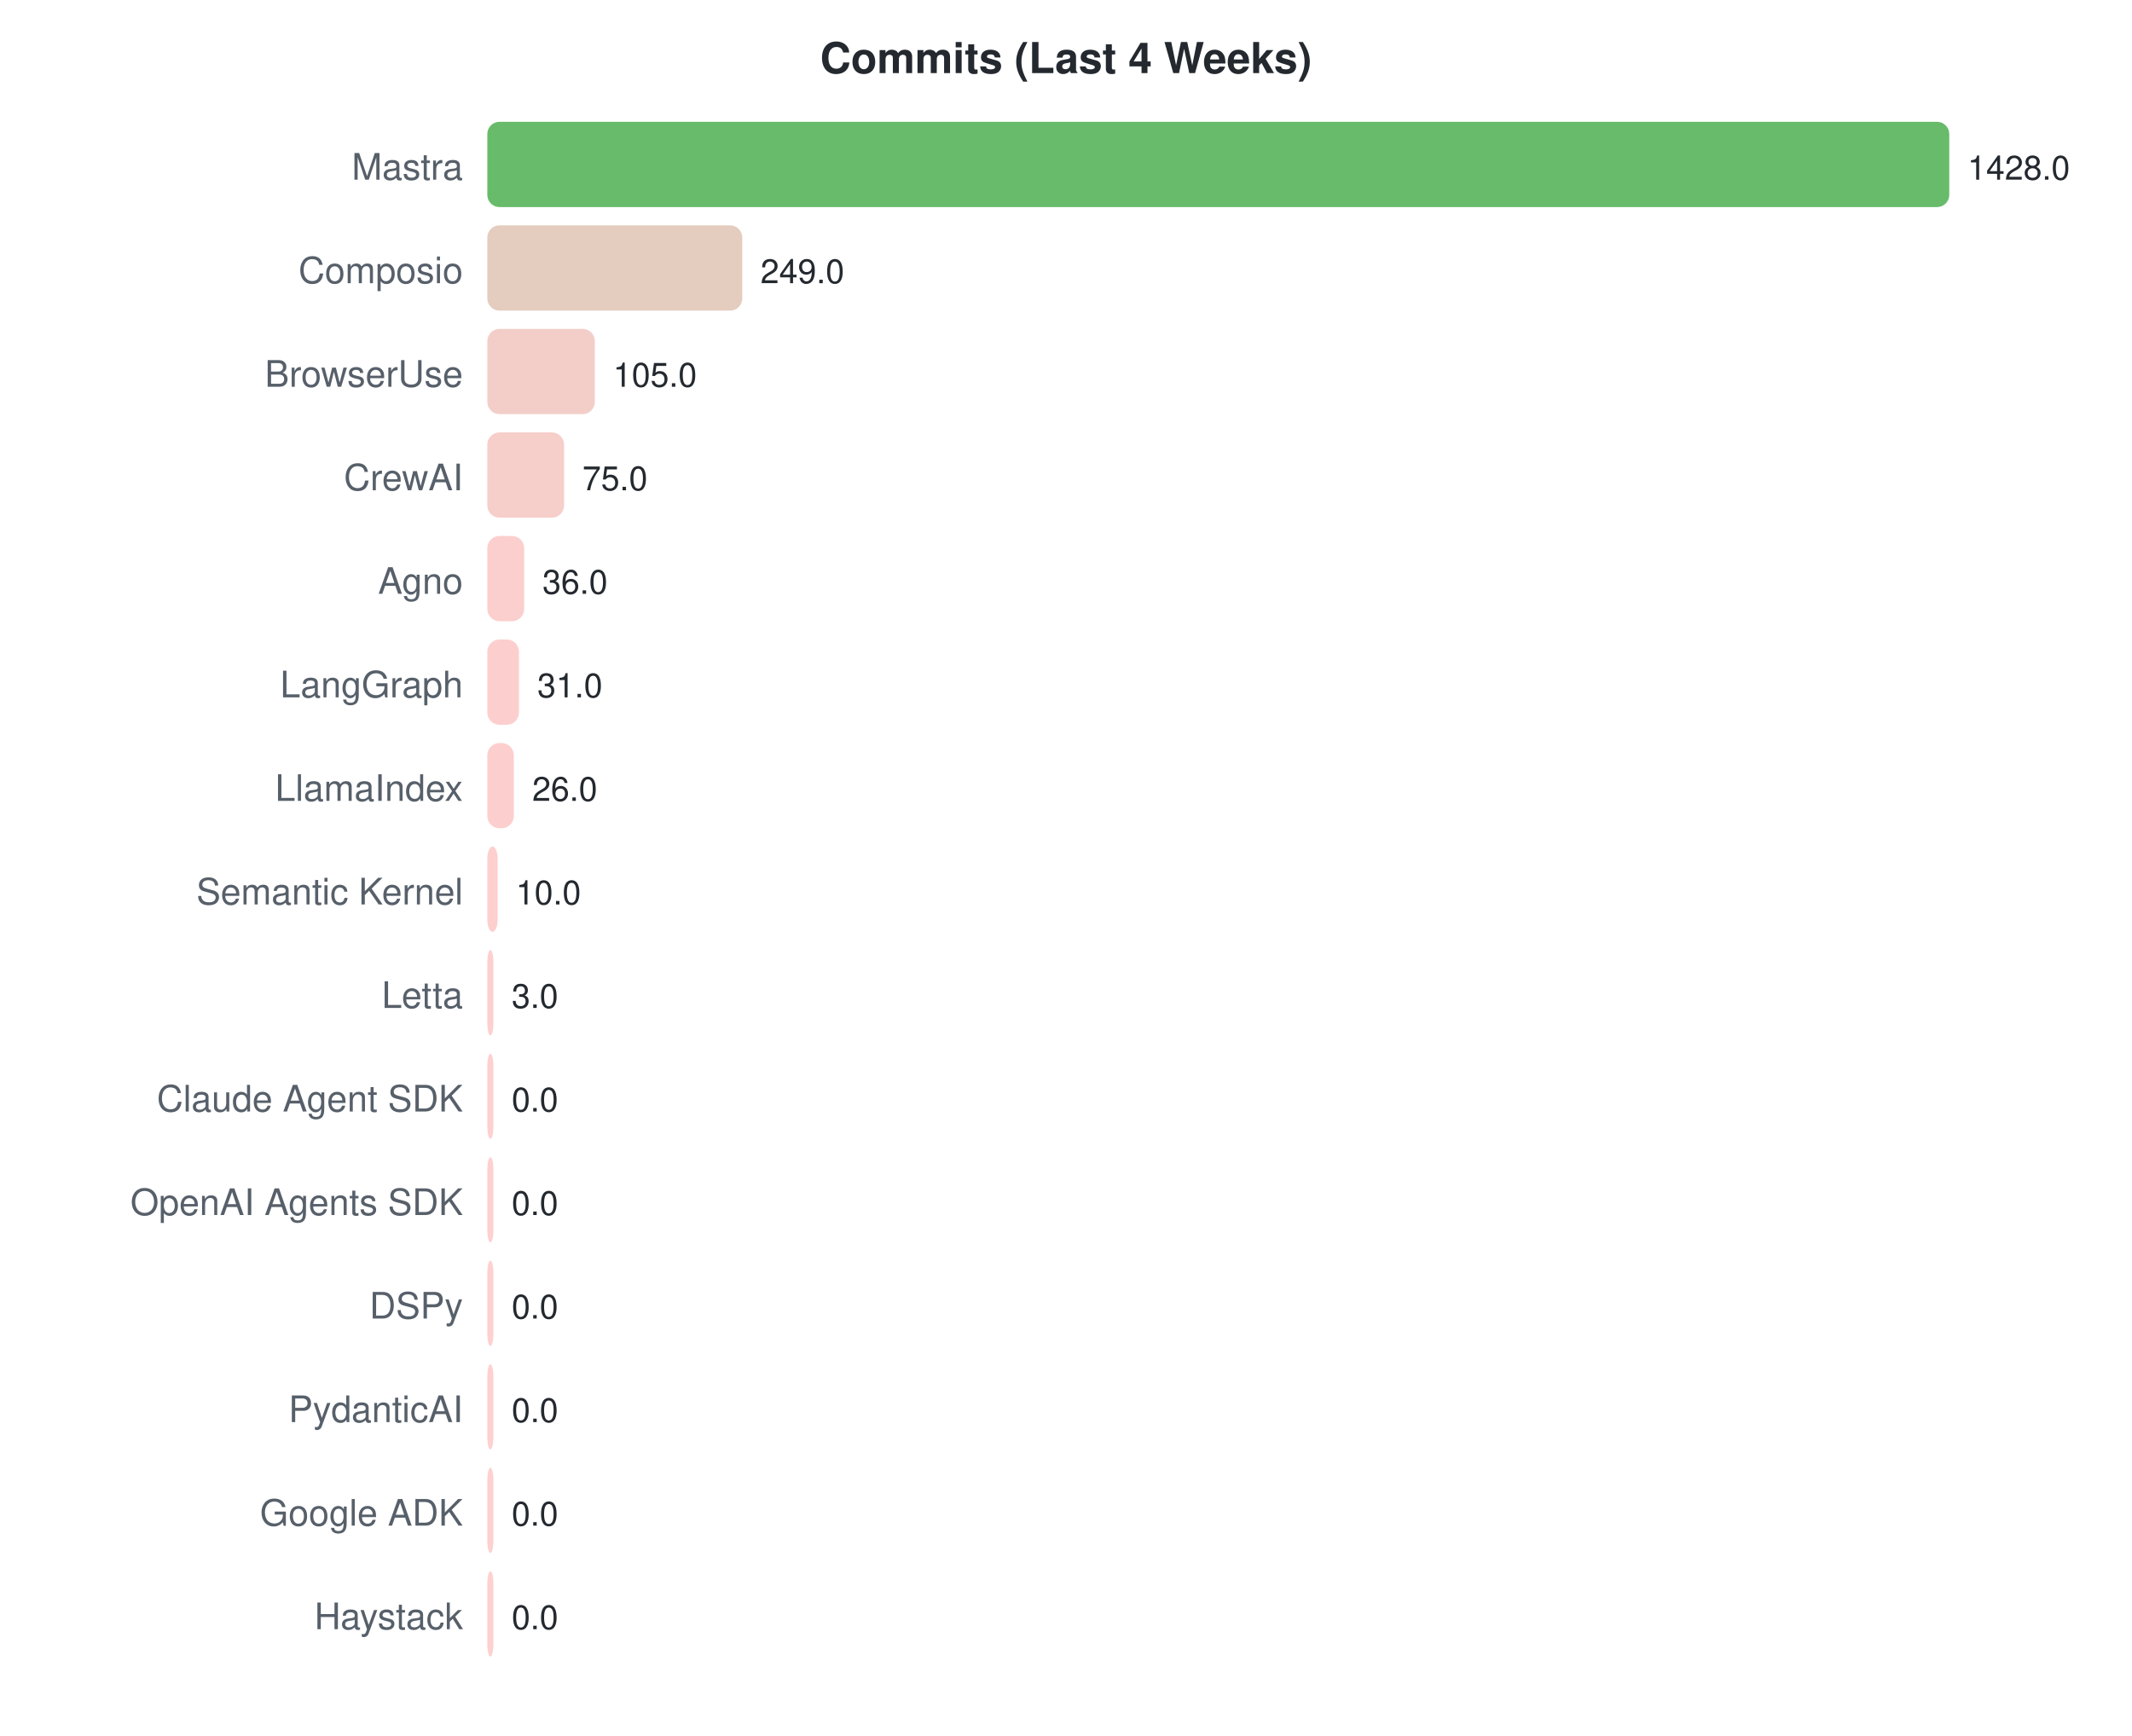
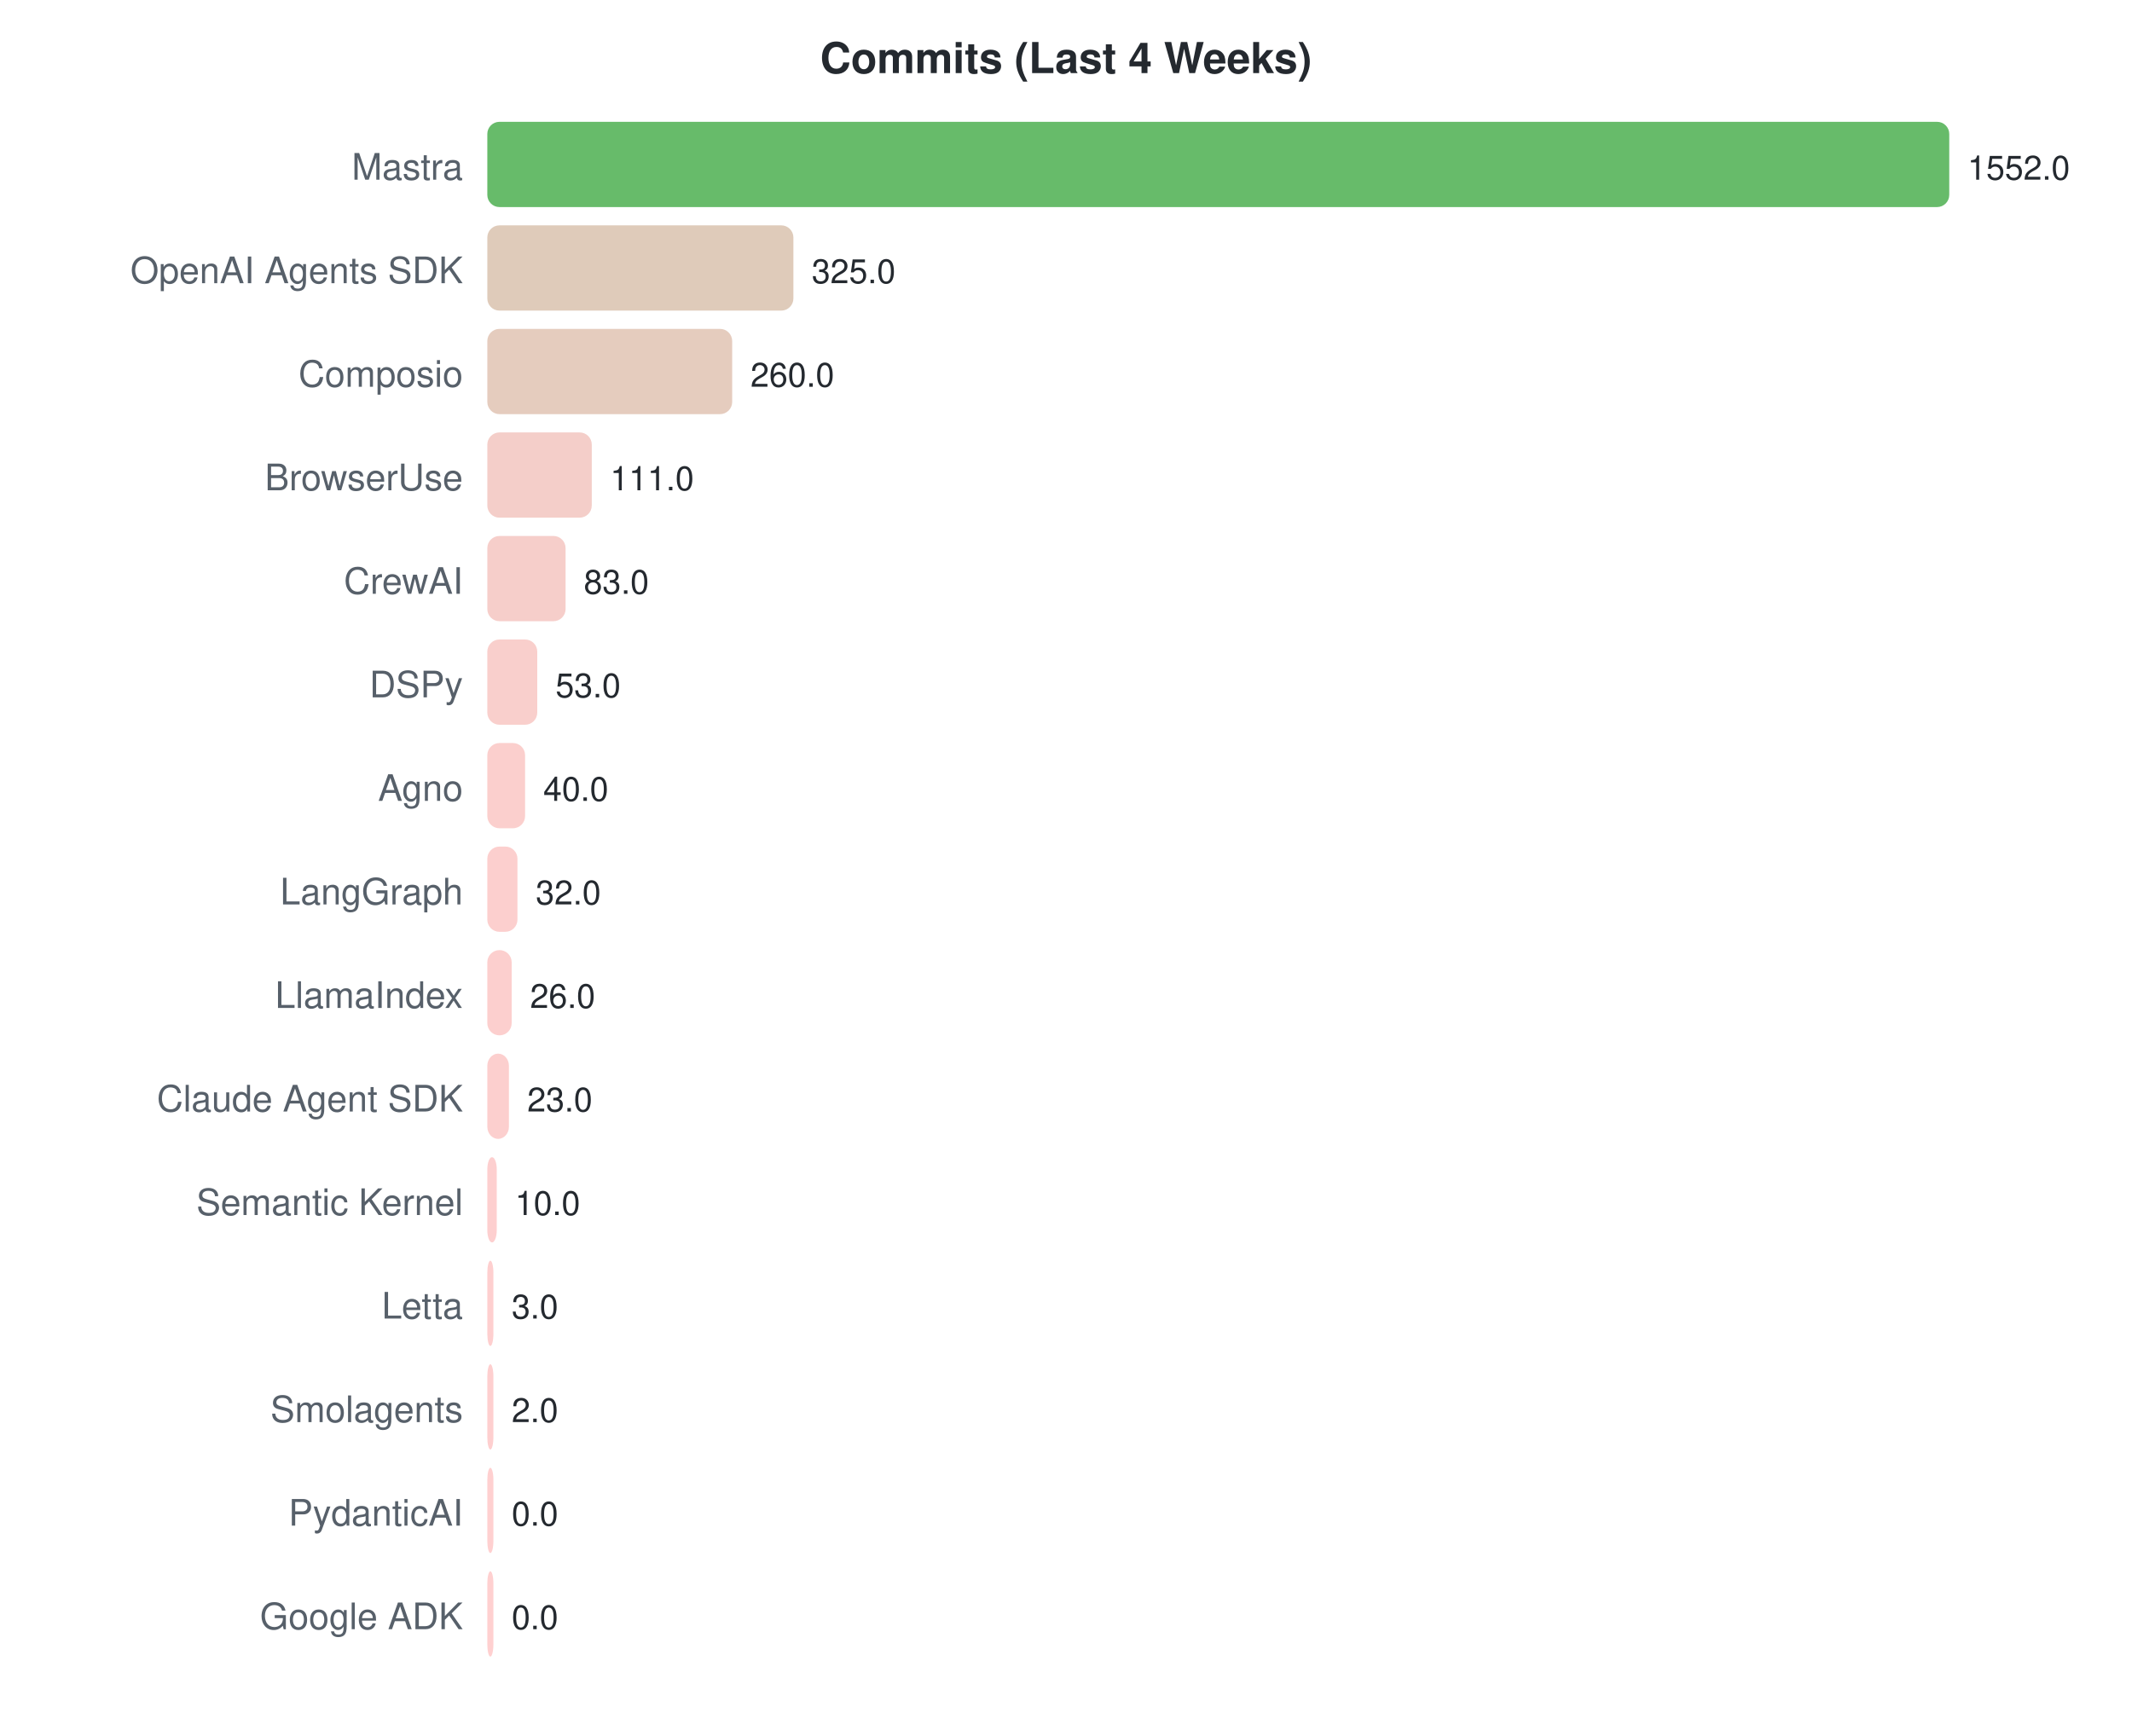
<svg xmlns="http://www.w3.org/2000/svg" width="700" height="570">
  <style>text { font-family: -apple-system, BlinkMacSystemFont, "Segoe UI", Helvetica, Arial, sans-serif; }</style>
  <text x="350" y="24" text-anchor="middle" font-size="14" font-weight="bold" fill="#24292f">Commits (Last 4 Weeks)</text>
  <text x="152" y="59" text-anchor="end" font-size="12" fill="#57606a">Mastra</text>
  <rect x="160" y="40" width="480.0" height="28" rx="4" fill="#4caf50" opacity="0.85" />
-   <text x="646.0" y="59" font-size="11" fill="#24292f">1428.0</text>
-   <text x="152" y="93" text-anchor="end" font-size="12" fill="#57606a">Composio</text>
-   <rect x="160" y="74" width="83.7" height="28" rx="4" fill="#dfc3b3" opacity="0.85" />
-   <text x="249.697" y="93" font-size="11" fill="#24292f">249.0</text>
-   <text x="152" y="127" text-anchor="end" font-size="12" fill="#57606a">BrowserUse</text>
-   <rect x="160" y="108" width="35.3" height="28" rx="4" fill="#f1c6bf" opacity="0.85" />
-   <text x="201.294" y="127" font-size="11" fill="#24292f">105.0</text>
-   <text x="152" y="161" text-anchor="end" font-size="12" fill="#57606a">CrewAI</text>
-   <rect x="160" y="142" width="25.2" height="28" rx="4" fill="#f5c6c1" opacity="0.85" />
-   <text x="191.21" y="161" font-size="11" fill="#24292f">75.0</text>
-   <text x="152" y="195" text-anchor="end" font-size="12" fill="#57606a">Agno</text>
-   <rect x="160" y="176" width="12.1" height="28" rx="4" fill="#fac7c4" opacity="0.85" />
-   <text x="178.101" y="195" font-size="11" fill="#24292f">36.0</text>
-   <text x="152" y="229" text-anchor="end" font-size="12" fill="#57606a">LangGraph</text>
-   <rect x="160" y="210" width="10.4" height="28" rx="4" fill="#fbc7c5" opacity="0.85" />
-   <text x="176.42" y="229" font-size="11" fill="#24292f">31.0</text>
-   <text x="152" y="263" text-anchor="end" font-size="12" fill="#57606a">LlamaIndex</text>
-   <rect x="160" y="244" width="8.7" height="28" rx="4" fill="#fbc7c5" opacity="0.85" />
-   <text x="174.739" y="263" font-size="11" fill="#24292f">26.0</text>
-   <text x="152" y="297" text-anchor="end" font-size="12" fill="#57606a">Semantic Kernel</text>
-   <rect x="160" y="278" width="3.4" height="28" rx="4" fill="#fdc7c7" opacity="0.85" />
-   <text x="169.361" y="297" font-size="11" fill="#24292f">10.0</text>
-   <text x="152" y="331" text-anchor="end" font-size="12" fill="#57606a">Letta</text>
-   <rect x="160" y="312" width="2.0" height="28" rx="4" fill="#fec7c7" opacity="0.85" />
-   <text x="168" y="331" font-size="11" fill="#24292f">3.0</text>
+   <text x="646.0" y="59" font-size="11" fill="#24292f">1552.0</text>
+   <text x="152" y="93" text-anchor="end" font-size="12" fill="#57606a">OpenAI Agents SDK</text>
+   <rect x="160" y="74" width="100.5" height="28" rx="4" fill="#d9c2ae" opacity="0.85" />
+   <text x="266.515" y="93" font-size="11" fill="#24292f">325.0</text>
+   <text x="152" y="127" text-anchor="end" font-size="12" fill="#57606a">Composio</text>
+   <rect x="160" y="108" width="80.4" height="28" rx="4" fill="#e1c3b3" opacity="0.85" />
+   <text x="246.412" y="127" font-size="11" fill="#24292f">260.0</text>
+   <text x="152" y="161" text-anchor="end" font-size="12" fill="#57606a">BrowserUse</text>
+   <rect x="160" y="142" width="34.3" height="28" rx="4" fill="#f2c6bf" opacity="0.85" />
+   <text x="200.33" y="161" font-size="11" fill="#24292f">111.0</text>
+   <text x="152" y="195" text-anchor="end" font-size="12" fill="#57606a">CrewAI</text>
+   <rect x="160" y="176" width="25.7" height="28" rx="4" fill="#f5c6c1" opacity="0.85" />
+   <text x="191.67" y="195" font-size="11" fill="#24292f">83.0</text>
+   <text x="152" y="229" text-anchor="end" font-size="12" fill="#57606a">DSPy</text>
+   <rect x="160" y="210" width="16.4" height="28" rx="4" fill="#f8c7c3" opacity="0.85" />
+   <text x="182.392" y="229" font-size="11" fill="#24292f">53.0</text>
+   <text x="152" y="263" text-anchor="end" font-size="12" fill="#57606a">Agno</text>
+   <rect x="160" y="244" width="12.4" height="28" rx="4" fill="#fac7c4" opacity="0.85" />
+   <text x="178.371" y="263" font-size="11" fill="#24292f">40.0</text>
+   <text x="152" y="297" text-anchor="end" font-size="12" fill="#57606a">LangGraph</text>
+   <rect x="160" y="278" width="9.9" height="28" rx="4" fill="#fbc7c5" opacity="0.85" />
+   <text x="175.897" y="297" font-size="11" fill="#24292f">32.0</text>
+   <text x="152" y="331" text-anchor="end" font-size="12" fill="#57606a">LlamaIndex</text>
+   <rect x="160" y="312" width="8.0" height="28" rx="4" fill="#fcc7c5" opacity="0.85" />
+   <text x="174.041" y="331" font-size="11" fill="#24292f">26.0</text>
  <text x="152" y="365" text-anchor="end" font-size="12" fill="#57606a">Claude Agent SDK</text>
-   <rect x="160" y="346" width="2.0" height="28" rx="4" fill="#ffc8c8" opacity="0.85" />
-   <text x="168" y="365" font-size="11" fill="#24292f">0.0</text>
-   <text x="152" y="399" text-anchor="end" font-size="12" fill="#57606a">OpenAI Agents SDK</text>
-   <rect x="160" y="380" width="2.0" height="28" rx="4" fill="#ffc8c8" opacity="0.85" />
-   <text x="168" y="399" font-size="11" fill="#24292f">0.0</text>
-   <text x="152" y="433" text-anchor="end" font-size="12" fill="#57606a">DSPy</text>
-   <rect x="160" y="414" width="2.0" height="28" rx="4" fill="#ffc8c8" opacity="0.85" />
-   <text x="168" y="433" font-size="11" fill="#24292f">0.0</text>
-   <text x="152" y="467" text-anchor="end" font-size="12" fill="#57606a">PydanticAI</text>
-   <rect x="160" y="448" width="2.0" height="28" rx="4" fill="#ffc8c8" opacity="0.85" />
-   <text x="168" y="467" font-size="11" fill="#24292f">0.0</text>
-   <text x="152" y="501" text-anchor="end" font-size="12" fill="#57606a">Google ADK</text>
+   <rect x="160" y="346" width="7.1" height="28" rx="4" fill="#fcc7c6" opacity="0.85" />
+   <text x="173.113" y="365" font-size="11" fill="#24292f">23.0</text>
+   <text x="152" y="399" text-anchor="end" font-size="12" fill="#57606a">Semantic Kernel</text>
+   <rect x="160" y="380" width="3.1" height="28" rx="4" fill="#fdc7c7" opacity="0.85" />
+   <text x="169.093" y="399" font-size="11" fill="#24292f">10.0</text>
+   <text x="152" y="433" text-anchor="end" font-size="12" fill="#57606a">Letta</text>
+   <rect x="160" y="414" width="2.0" height="28" rx="4" fill="#fec7c7" opacity="0.85" />
+   <text x="168" y="433" font-size="11" fill="#24292f">3.0</text>
+   <text x="152" y="467" text-anchor="end" font-size="12" fill="#57606a">Smolagents</text>
+   <rect x="160" y="448" width="2.0" height="28" rx="4" fill="#fec7c7" opacity="0.85" />
+   <text x="168" y="467" font-size="11" fill="#24292f">2.0</text>
+   <text x="152" y="501" text-anchor="end" font-size="12" fill="#57606a">PydanticAI</text>
  <rect x="160" y="482" width="2.0" height="28" rx="4" fill="#ffc8c8" opacity="0.85" />
  <text x="168" y="501" font-size="11" fill="#24292f">0.0</text>
-   <text x="152" y="535" text-anchor="end" font-size="12" fill="#57606a">Haystack</text>
+   <text x="152" y="535" text-anchor="end" font-size="12" fill="#57606a">Google ADK</text>
  <rect x="160" y="516" width="2.0" height="28" rx="4" fill="#ffc8c8" opacity="0.85" />
  <text x="168" y="535" font-size="11" fill="#24292f">0.0</text>
</svg>
